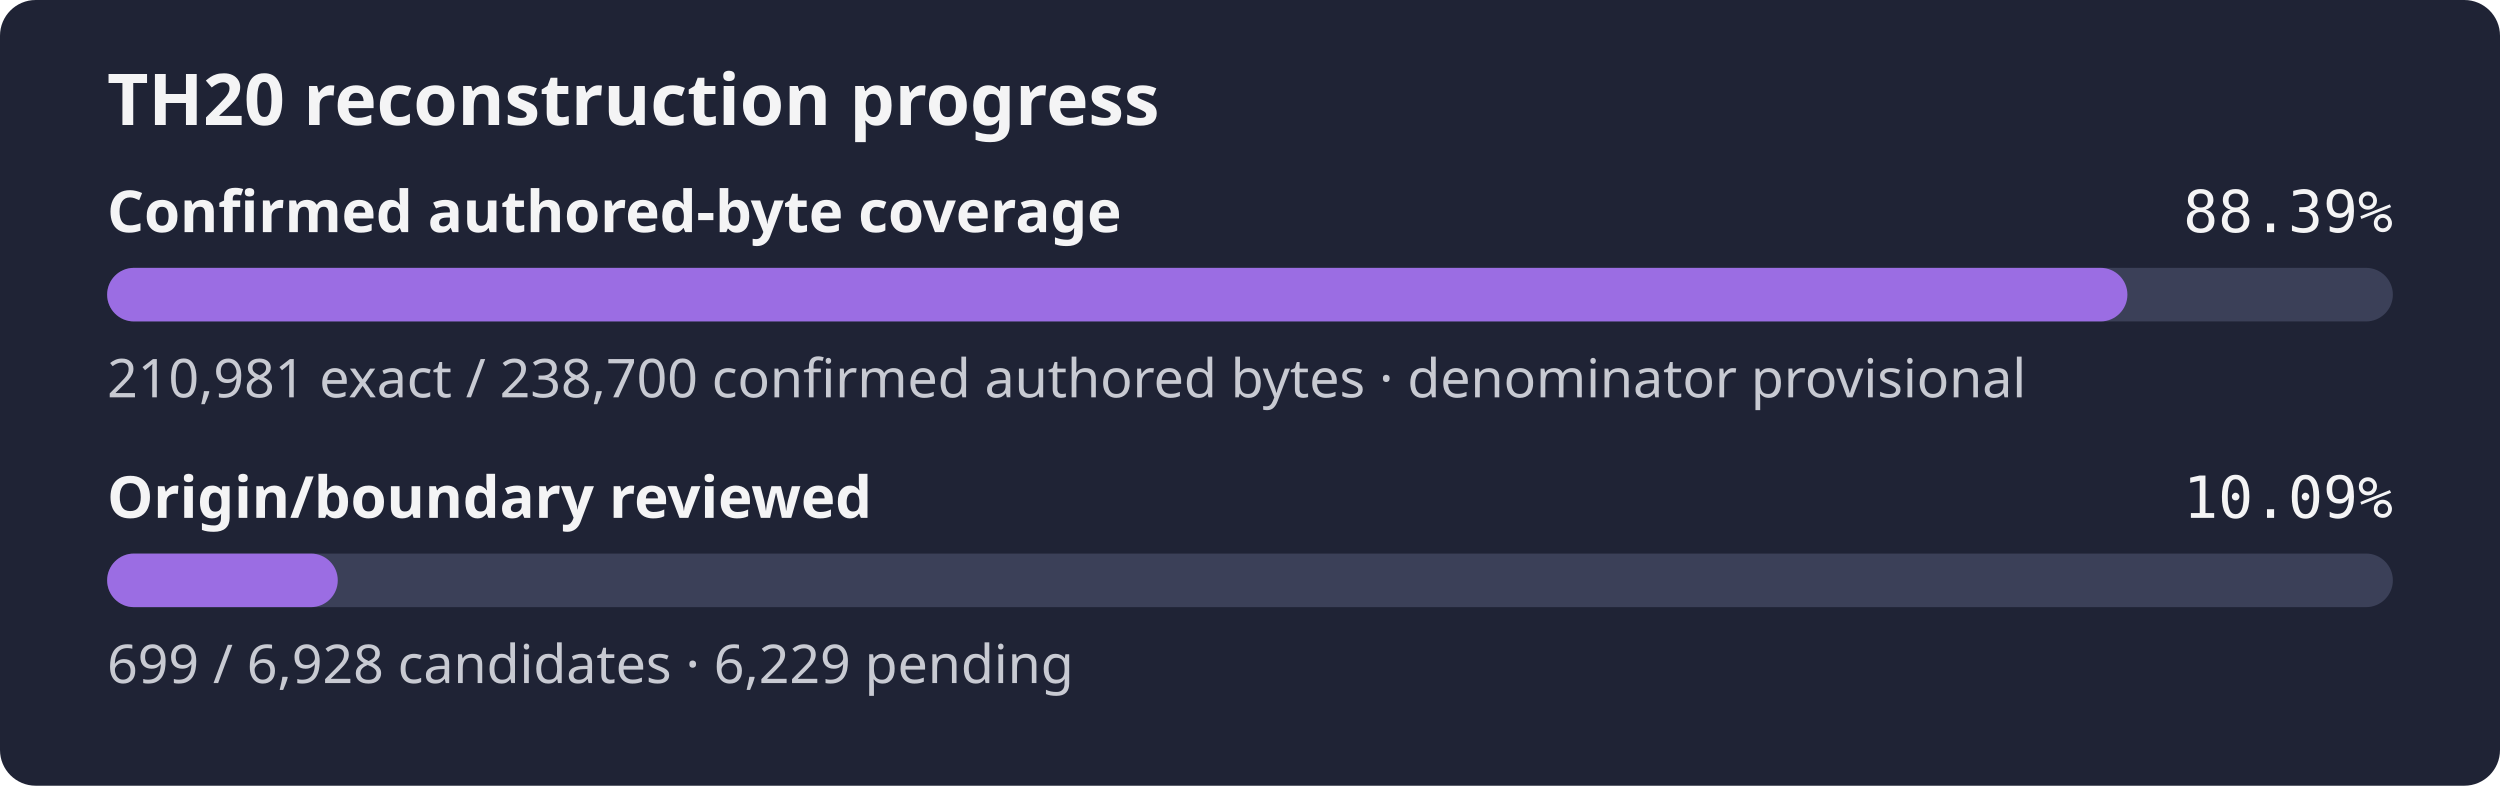
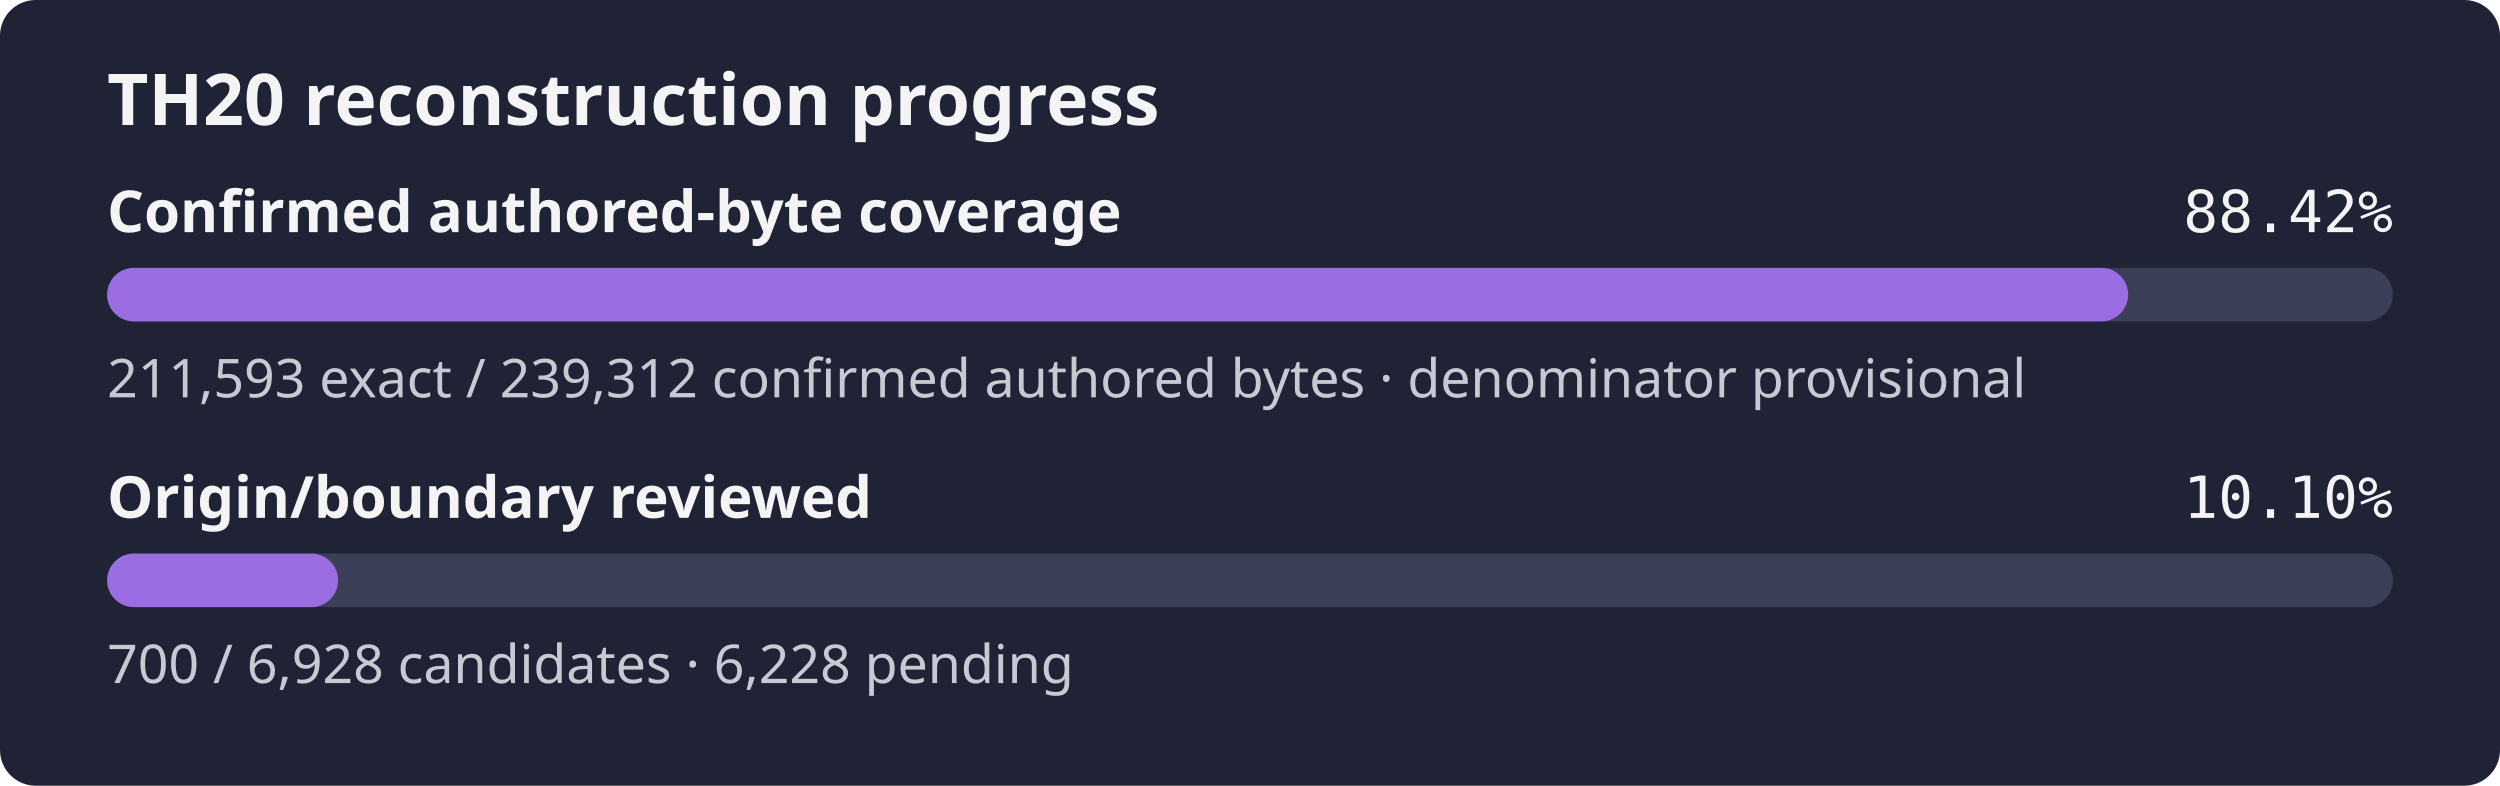
- <svg xmlns="http://www.w3.org/2000/svg" width="560" height="176" role="img" aria-label="TH20 reconstruction progress: 88.39% of the confirmed authored-byte set is exact, origin review 10.09%">
+ <svg xmlns="http://www.w3.org/2000/svg" width="560" height="176" role="img" aria-label="TH20 reconstruction progress: 88.42% of the confirmed authored-byte set is exact, origin review 10.10%">
  <rect width="560" height="176" rx="8" fill="#1f2335" />
  <text x="24" y="28" fill="#f4f4f5" font-family="sans-serif" font-size="16" font-weight="600">TH20 reconstruction progress</text>
  <text x="24" y="52" fill="#f4f4f5" font-family="sans-serif" font-size="13" font-weight="600">Confirmed authored-byte coverage</text>
-   <text x="536" y="52" fill="#f4f4f5" text-anchor="end" font-family="monospace" font-size="13">88.39%</text>
+   <text x="536" y="52" fill="#f4f4f5" text-anchor="end" font-family="monospace" font-size="13">88.42%</text>
  <rect x="24" y="60" width="512" height="12" rx="6" fill="#3b4058" />
-   <rect x="24" y="60" width="452.54" height="12" rx="6" fill="#9b6de3" />
-   <text x="24" y="89" fill="#c8cad2" font-family="sans-serif" font-size="12">210,981 exact / 238,700 confirmed authored bytes · denominator provisional</text>
+   <rect x="24" y="60" width="452.70" height="12" rx="6" fill="#9b6de3" />
+   <text x="24" y="89" fill="#c8cad2" font-family="sans-serif" font-size="12">211,593 exact / 239,312 confirmed authored bytes · denominator provisional</text>
  <text x="24" y="116" fill="#f4f4f5" font-family="sans-serif" font-size="13" font-weight="600">Origin/boundary reviewed</text>
-   <text x="536" y="116" fill="#f4f4f5" text-anchor="end" font-family="monospace" font-size="13">10.09%</text>
+   <text x="536" y="116" fill="#f4f4f5" text-anchor="end" font-family="monospace" font-size="13">10.10%</text>
  <rect x="24" y="124" width="512" height="12" rx="6" fill="#3b4058" />
-   <rect x="24" y="124" width="51.66" height="12" rx="6" fill="#9b6de3" />
-   <text x="24" y="153" fill="#c8cad2" font-family="sans-serif" font-size="12">699 / 6,928 candidates · 6,229 pending</text>
+   <rect x="24" y="124" width="51.73" height="12" rx="6" fill="#9b6de3" />
+   <text x="24" y="153" fill="#c8cad2" font-family="sans-serif" font-size="12">700 / 6,928 candidates · 6,228 pending</text>
</svg>
